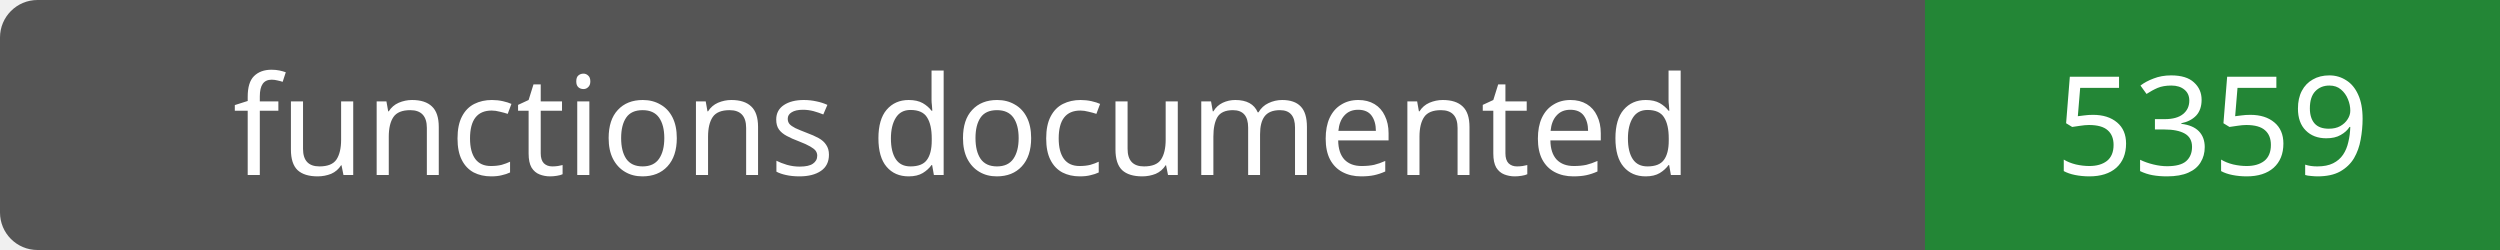
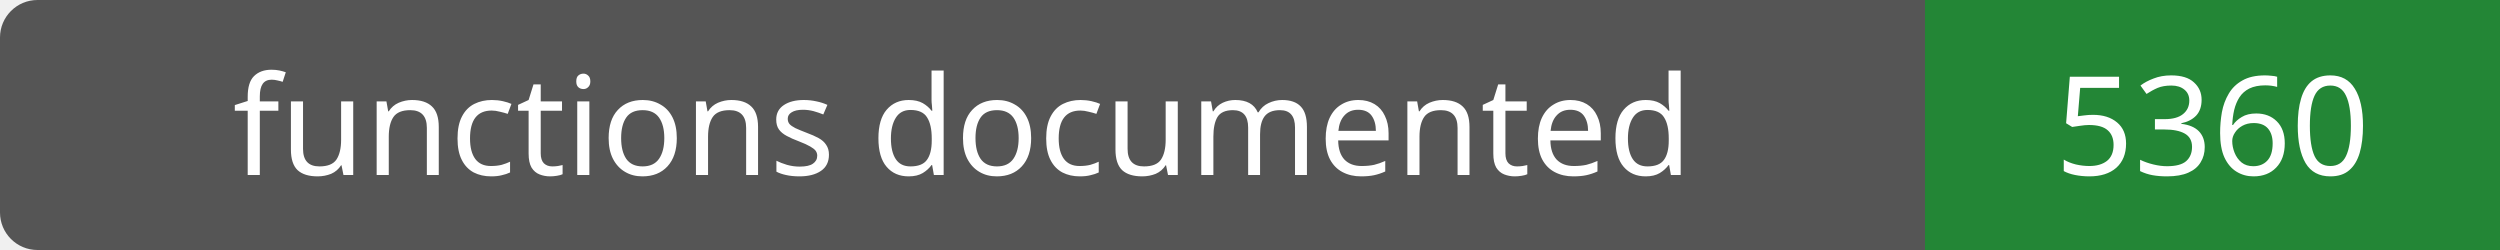
- <svg xmlns="http://www.w3.org/2000/svg" width="200" height="20" role="img" aria-label="functions documented: 5359">
+ <svg xmlns="http://www.w3.org/2000/svg" width="200" height="20" role="img" aria-label="functions documented: 5360">
  <rect width="200" height="20" rx="3" fill="#555" />
  <path fill="#238636" d="M154 0h46v20H154z" />
  <g fill="#fff" text-anchor="middle" font-family="Verdana,sans-serif" font-size="11">
    <text x="77.0" y="14">functions documented</text>
-     <text x="177.0" y="14">5359</text>
+     <text x="177.0" y="14">5360</text>
  </g>
</svg>
